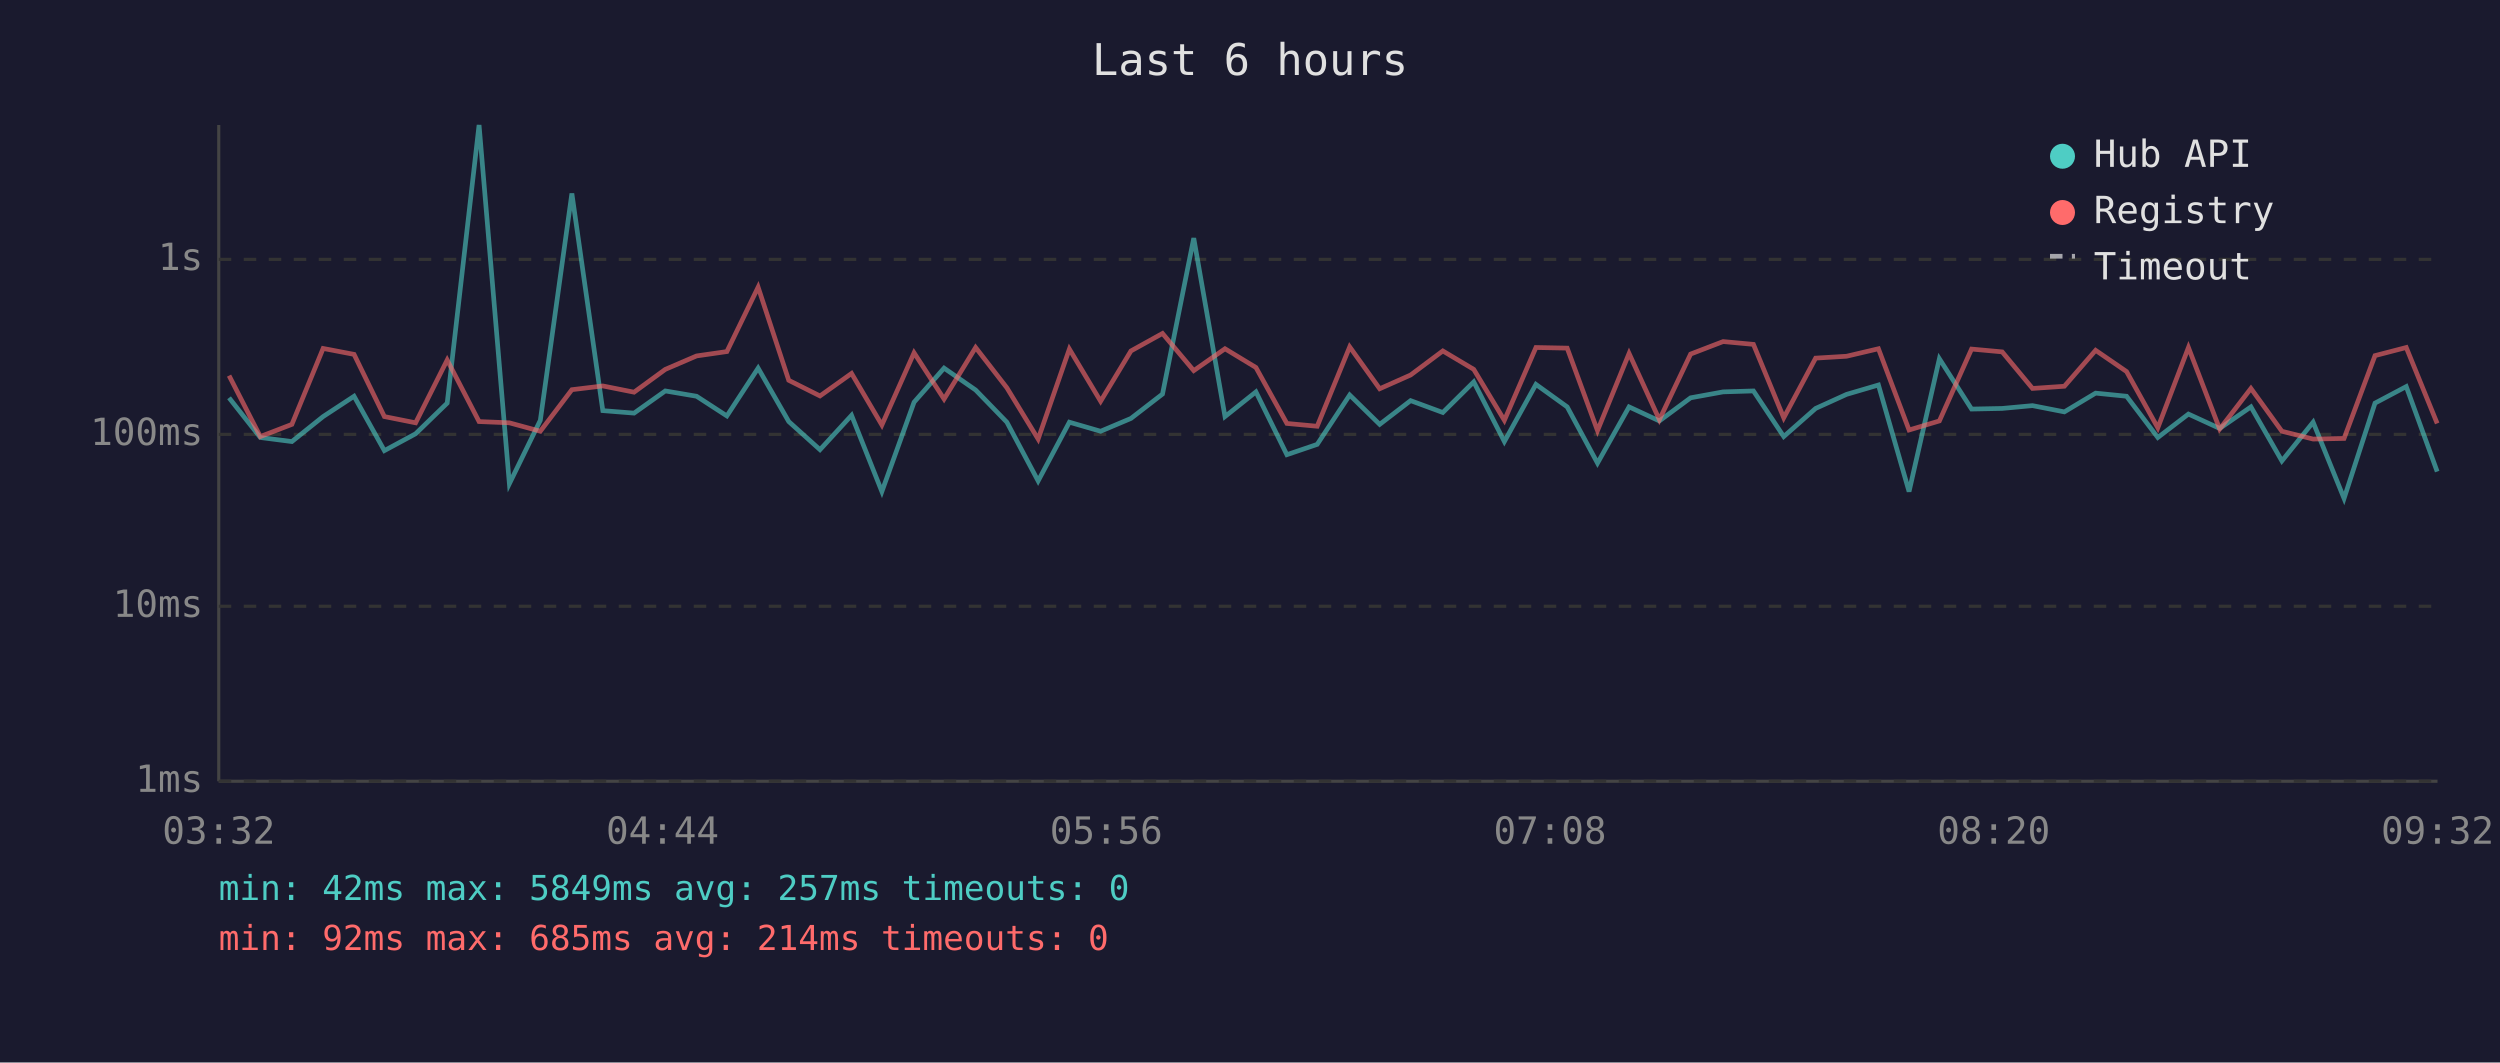
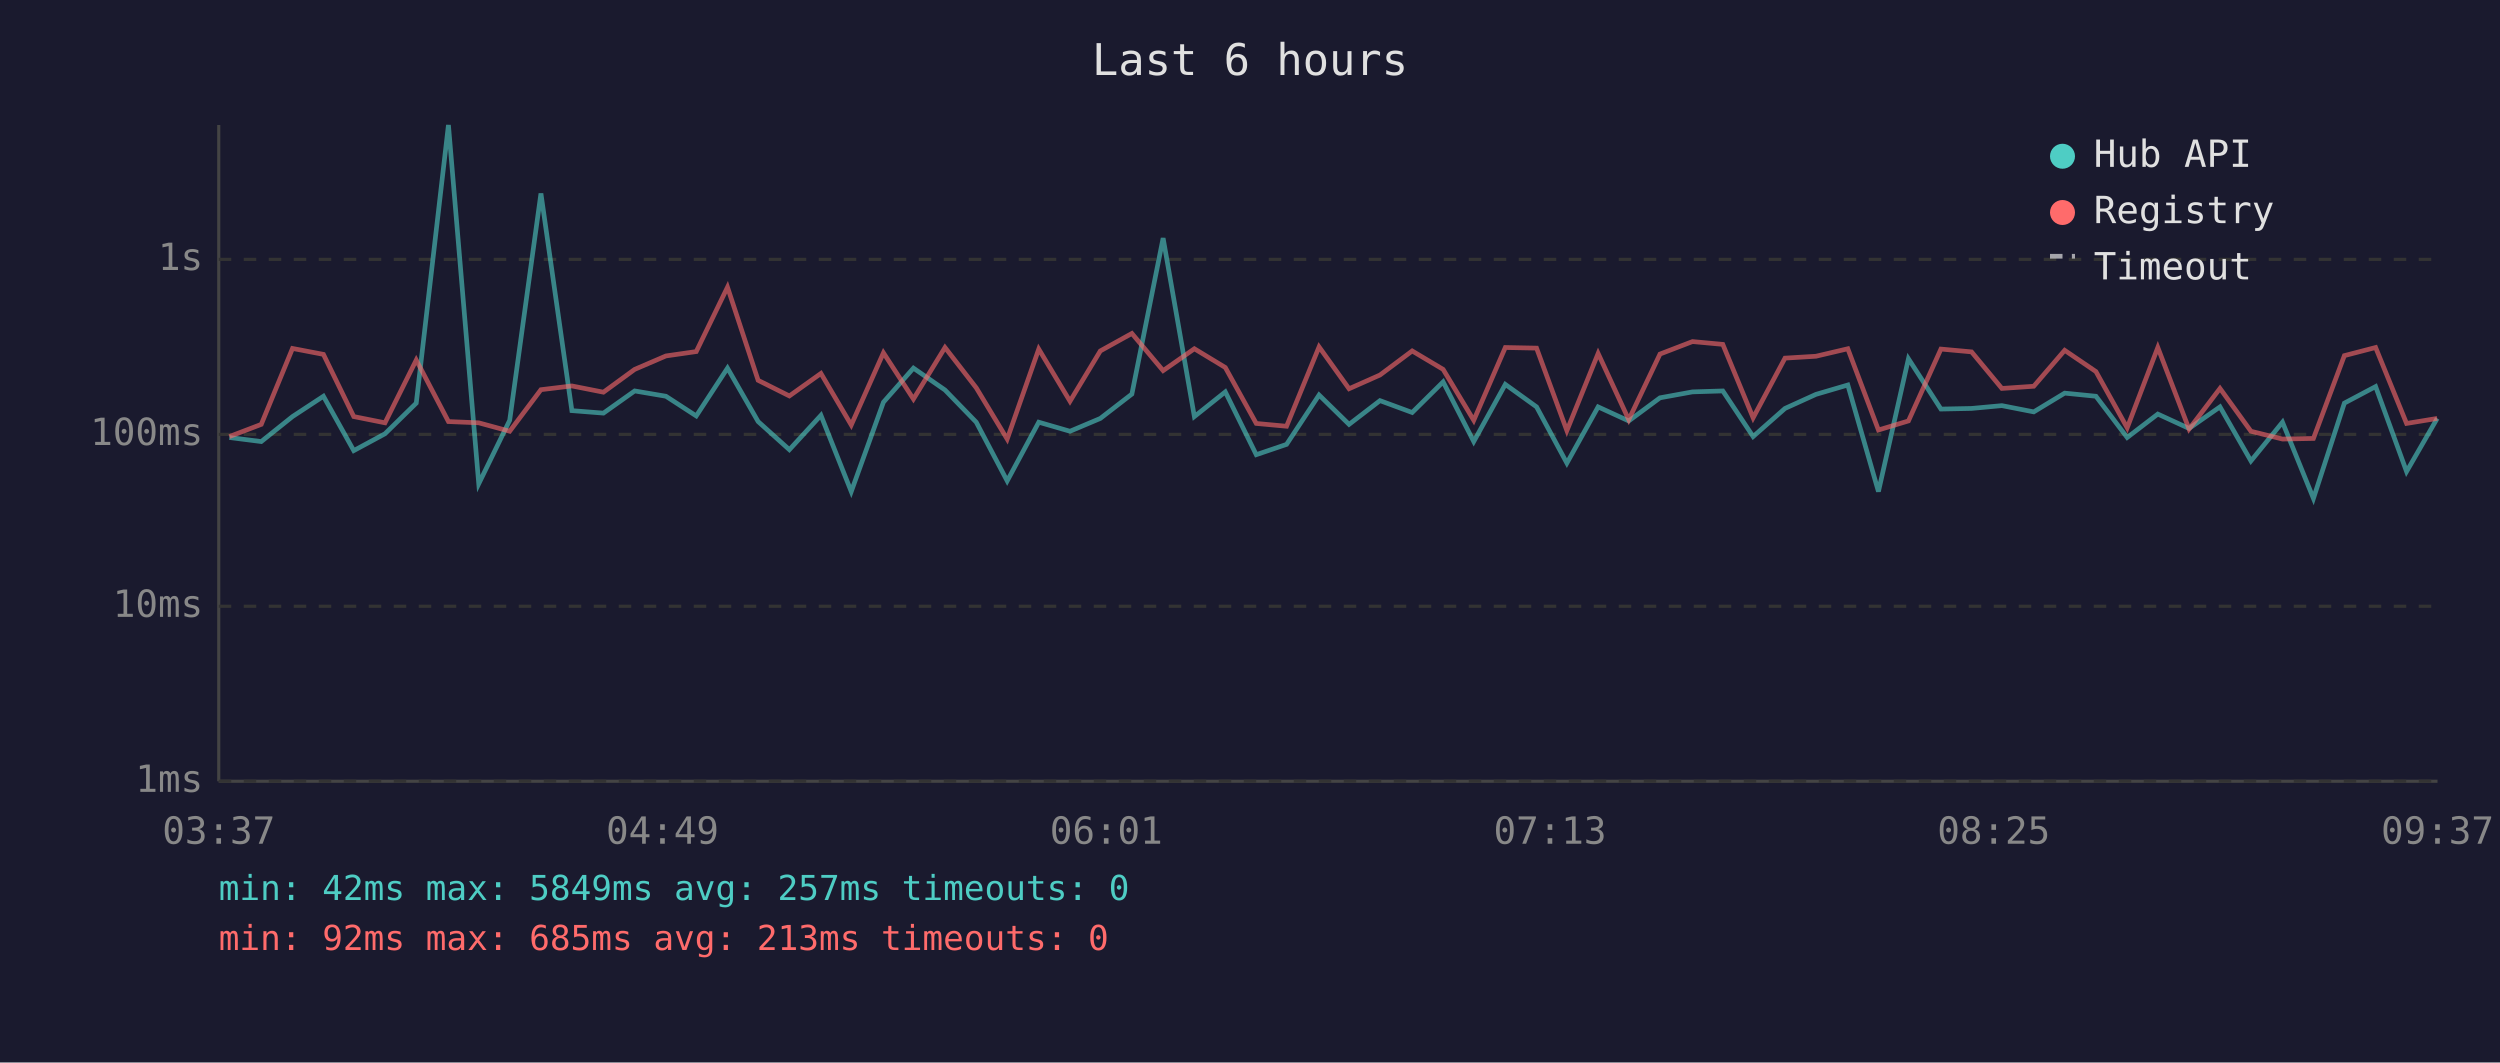
<svg xmlns="http://www.w3.org/2000/svg" viewBox="0 0 800 340" font-family="monospace" font-size="12">
  <rect width="800" height="340" fill="#1a1a2e" />
  <text x="400" y="24" fill="#e0e0e0" font-size="14" text-anchor="middle">Last 6 hours</text>
  <line x1="70" y1="40" x2="70" y2="250" stroke="#444" stroke-width="1" />
  <line x1="70" y1="250" x2="780" y2="250" stroke="#444" stroke-width="1" />
  <line x1="70" y1="250" x2="780" y2="250" stroke="#333" stroke-width="1" stroke-dasharray="4" />
  <text x="65" y="250" fill="#888" text-anchor="end" dominant-baseline="middle">1ms</text>
  <line x1="70" y1="194" x2="780" y2="194" stroke="#333" stroke-width="1" stroke-dasharray="4" />
  <text x="65" y="194" fill="#888" text-anchor="end" dominant-baseline="middle">10ms</text>
  <line x1="70" y1="139" x2="780" y2="139" stroke="#333" stroke-width="1" stroke-dasharray="4" />
  <text x="65" y="139" fill="#888" text-anchor="end" dominant-baseline="middle">100ms</text>
  <line x1="70" y1="83" x2="780" y2="83" stroke="#333" stroke-width="1" stroke-dasharray="4" />
  <text x="65" y="83" fill="#888" text-anchor="end" dominant-baseline="middle">1s</text>
-   <text x="70" y="270" fill="#888" text-anchor="middle">03:32</text>
-   <text x="212" y="270" fill="#888" text-anchor="middle">04:44</text>
-   <text x="354" y="270" fill="#888" text-anchor="middle">05:56</text>
-   <text x="496" y="270" fill="#888" text-anchor="middle">07:08</text>
-   <text x="638" y="270" fill="#888" text-anchor="middle">08:20</text>
-   <text x="780" y="270" fill="#888" text-anchor="middle">09:32</text>
-   <polyline points="73.3,127.3 83.3,140.0 93.4,141.3 103.4,133.3 113.3,126.8 123.0,144.2 133.0,138.8 143.1,129.0 153.3,40.0 163.0,154.8 172.9,134.5 183.0,61.9 192.9,131.4 202.9,132.2 212.9,125.1 222.9,126.8 232.6,133.1 242.6,117.8 252.4,134.9 262.4,143.9 272.5,132.9 282.2,157.3 292.5,128.7 302.1,117.8 312.2,124.8 322.2,135.1 332.2,153.9 342.2,135.1 352.2,138.0 361.9,133.9 372.0,126.1 382.0,76.2 392.0,133.3 401.9,125.4 411.8,145.5 421.5,142.2 431.9,126.4 441.5,135.8 451.4,128.2 461.7,132.0 471.6,122.2 481.4,141.3 491.5,123.0 501.5,130.2 511.2,148.2 521.3,130.2 531.0,134.7 541.0,127.3 551.4,125.4 561.1,125.1 570.8,139.7 581.0,130.7 590.9,126.2 601.1,123.2 610.9,157.3 620.6,114.8 630.9,130.9 640.7,130.7 650.4,129.8 660.6,131.8 670.6,125.8 680.5,126.8 690.5,140.0 700.3,132.5 710.3,137.1 720.3,130.2 730.2,147.5 740.2,135.1 750.1,159.5 760.0,129.0 770.0,123.7 779.9,150.9" fill="none" stroke="#4ecdc4" stroke-width="1.5" opacity="0.6" />
-   <polyline points="73.3,120.2 83.3,139.7 93.4,135.8 103.4,111.5 113.3,113.4 123.0,133.3 133.0,135.3 143.1,115.2 153.3,134.9 163.0,135.3 172.9,138.0 183.0,124.7 192.9,123.5 202.9,125.5 212.9,118.2 222.9,113.9 232.6,112.5 242.6,91.9 252.4,121.7 262.4,126.7 272.5,119.5 282.2,136.0 292.5,112.9 302.1,127.7 312.2,111.2 322.2,124.1 332.2,140.5 342.2,111.7 352.2,128.4 361.9,112.3 372.0,106.7 382.0,118.6 392.0,111.6 401.9,117.6 411.8,135.5 421.5,136.4 431.9,111.0 441.5,124.4 451.4,120.0 461.7,112.3 471.6,118.2 481.4,134.5 491.5,111.2 501.5,111.4 511.2,137.8 521.3,113.1 531.0,134.3 541.0,113.3 551.4,109.3 561.1,110.2 570.8,133.7 581.0,114.6 590.9,114.0 601.1,111.6 610.9,137.6 620.6,134.7 630.9,111.7 640.7,112.6 650.4,124.3 660.6,123.6 670.6,112.1 680.5,118.9 690.5,136.9 700.3,111.2 710.3,137.3 720.3,124.3 730.2,138.0 740.2,140.5 750.1,140.3 760.0,113.8 770.0,111.2 779.9,135.5" fill="none" stroke="#ff6b6b" stroke-width="1.5" opacity="0.6" />
+   <text x="70" y="270" fill="#888" text-anchor="middle">03:37</text>
+   <text x="212" y="270" fill="#888" text-anchor="middle">04:49</text>
+   <text x="354" y="270" fill="#888" text-anchor="middle">06:01</text>
+   <text x="496" y="270" fill="#888" text-anchor="middle">07:13</text>
+   <text x="638" y="270" fill="#888" text-anchor="middle">08:25</text>
+   <text x="780" y="270" fill="#888" text-anchor="middle">09:37</text>
+   <polyline points="73.4,140.0 83.6,141.3 93.6,133.3 103.5,126.8 113.2,144.2 123.2,138.8 133.2,129.0 143.5,40.0 153.2,154.8 163.1,134.5 173.1,61.9 183.0,131.4 193.1,132.2 203.1,125.1 213.1,126.8 222.8,133.1 232.8,117.8 242.6,134.9 252.6,143.9 262.7,132.9 272.4,157.3 282.7,128.7 292.3,117.8 302.4,124.8 312.4,135.1 322.3,153.9 332.4,135.1 342.4,138.0 352.1,133.9 362.2,126.1 372.2,76.2 382.2,133.3 392.1,125.4 402.0,145.5 411.7,142.2 422.1,126.4 431.7,135.8 441.6,128.2 451.9,132.0 461.8,122.2 471.6,141.3 481.7,123.0 491.7,130.2 501.4,148.2 511.4,130.2 521.2,134.7 531.2,127.3 541.6,125.4 551.3,125.1 561.0,139.7 571.2,130.7 581.1,126.2 591.3,123.2 601.1,157.3 610.7,114.8 621.1,130.9 630.9,130.7 640.6,129.8 650.8,131.8 660.7,125.8 670.7,126.8 680.7,140.0 690.5,132.5 700.5,137.1 710.4,130.2 720.3,147.5 730.4,135.1 740.3,159.5 750.2,129.0 760.2,123.7 770.1,150.9 779.9,133.9" fill="none" stroke="#4ecdc4" stroke-width="1.5" opacity="0.6" />
+   <polyline points="73.4,139.7 83.6,135.8 93.6,111.5 103.5,113.4 113.2,133.3 123.2,135.3 133.2,115.2 143.5,134.9 153.2,135.3 163.1,138.0 173.1,124.7 183.0,123.5 193.1,125.5 203.1,118.2 213.1,113.9 222.8,112.5 232.8,91.9 242.6,121.7 252.6,126.7 262.7,119.5 272.4,136.0 282.7,112.9 292.3,127.7 302.4,111.2 312.4,124.1 322.3,140.5 332.4,111.7 342.4,128.4 352.1,112.3 362.2,106.7 372.2,118.6 382.2,111.6 392.1,117.6 402.0,135.5 411.7,136.4 422.1,111.0 431.7,124.4 441.6,120.0 451.9,112.3 461.8,118.2 471.6,134.5 481.7,111.2 491.7,111.4 501.4,137.8 511.4,113.1 521.2,134.3 531.2,113.3 541.6,109.3 551.3,110.2 561.0,133.7 571.2,114.6 581.1,114.0 591.3,111.6 601.1,137.6 610.7,134.7 621.1,111.7 630.9,112.6 640.6,124.3 650.8,123.6 660.7,112.1 670.7,118.9 680.7,136.9 690.5,111.2 700.5,137.3 710.4,124.3 720.3,138.0 730.4,140.5 740.3,140.3 750.2,113.8 760.2,111.2 770.1,135.5 779.9,133.9" fill="none" stroke="#ff6b6b" stroke-width="1.5" opacity="0.6" />
  <circle cx="660" cy="50" r="4" fill="#4ecdc4" />
  <text x="670" y="50" fill="#e0e0e0" dominant-baseline="middle">Hub API</text>
  <circle cx="660" cy="68" r="4" fill="#ff6b6b" />
  <text x="670" y="68" fill="#e0e0e0" dominant-baseline="middle">Registry</text>
  <line x1="656" y1="82" x2="664" y2="82" stroke="#e0e0e0" stroke-width="1.5" stroke-dasharray="4,3" opacity="0.7" />
  <text x="670" y="86" fill="#e0e0e0" dominant-baseline="middle">Timeout</text>
  <text x="70" y="288" fill="#4ecdc4" font-size="11">min: 42ms  max: 5849ms  avg: 257ms  timeouts: 0</text>
-   <text x="70" y="304" fill="#ff6b6b" font-size="11">min: 92ms  max: 685ms  avg: 214ms  timeouts: 0</text>
+   <text x="70" y="304" fill="#ff6b6b" font-size="11">min: 92ms  max: 685ms  avg: 213ms  timeouts: 0</text>
</svg>
